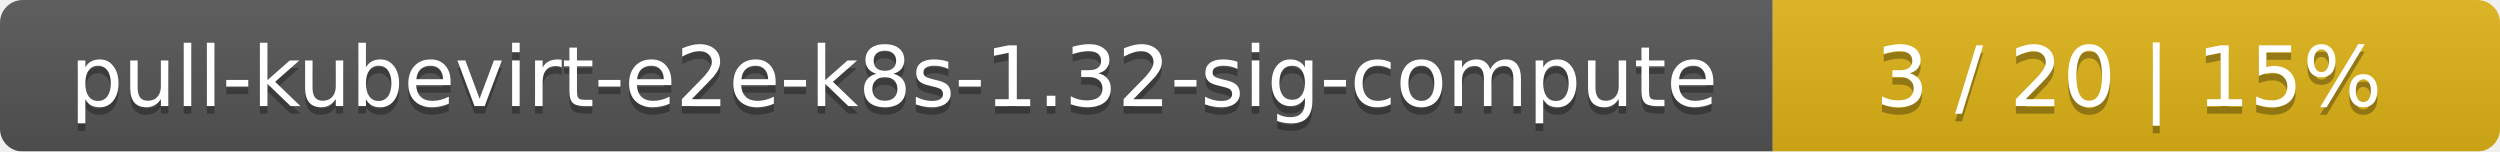
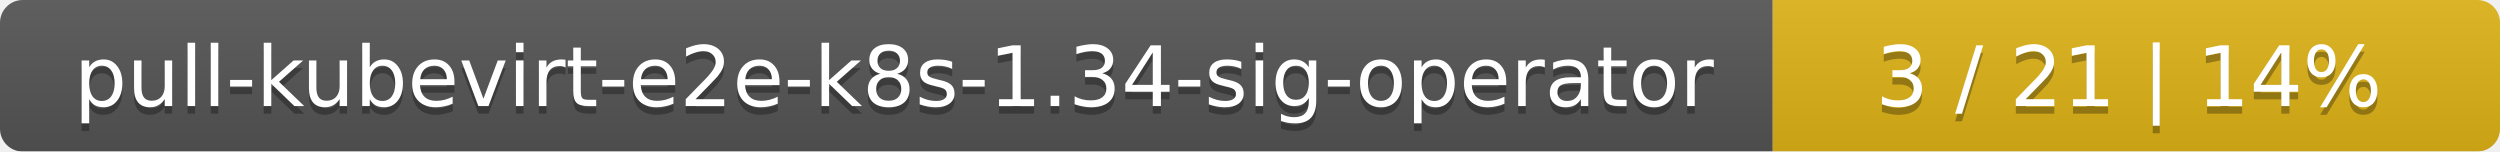
<svg xmlns="http://www.w3.org/2000/svg" width="330" height="20">
  <linearGradient id="smooth" x2="0" y2="100%">
    <stop offset="0" stop-color="#bbb" stop-opacity=".1" />
    <stop offset="1" stop-opacity=".1" />
  </linearGradient>
  <mask id="round">
    <rect width="330" height="20" rx="3" fill="#fff" />
  </mask>
  <g mask="url(#round)">
    <rect width="234" height="20" fill="#555" />
    <rect x="234" width="96" height="20" fill="#dfb317" />
    <rect width="330" height="20" fill="url(#smooth)" />
  </g>
  <g fill="#fff" text-anchor="middle" font-family="DejaVu Sans,Verdana,Geneva,sans-serif" font-size="11">
-     <text x="118" y="15" fill="#010101" fill-opacity=".3">pull-kubevirt-e2e-k8s-1.32-sig-compute</text>
-     <text x="118" y="14">pull-kubevirt-e2e-k8s-1.32-sig-compute</text>
-     <text x="281" y="15" fill="#010101" fill-opacity=".3">3 / 20    |    15%</text>
-     <text x="281" y="14">3 / 20    |    15%</text>
+     <text x="118" y="15" fill="#010101" fill-opacity=".3">pull-kubevirt-e2e-k8s-1.34-sig-operator</text>
+     <text x="118" y="14">pull-kubevirt-e2e-k8s-1.34-sig-operator</text>
+     <text x="281" y="15" fill="#010101" fill-opacity=".3">3 / 21    |    14%</text>
+     <text x="281" y="14">3 / 21    |    14%</text>
  </g>
</svg>
